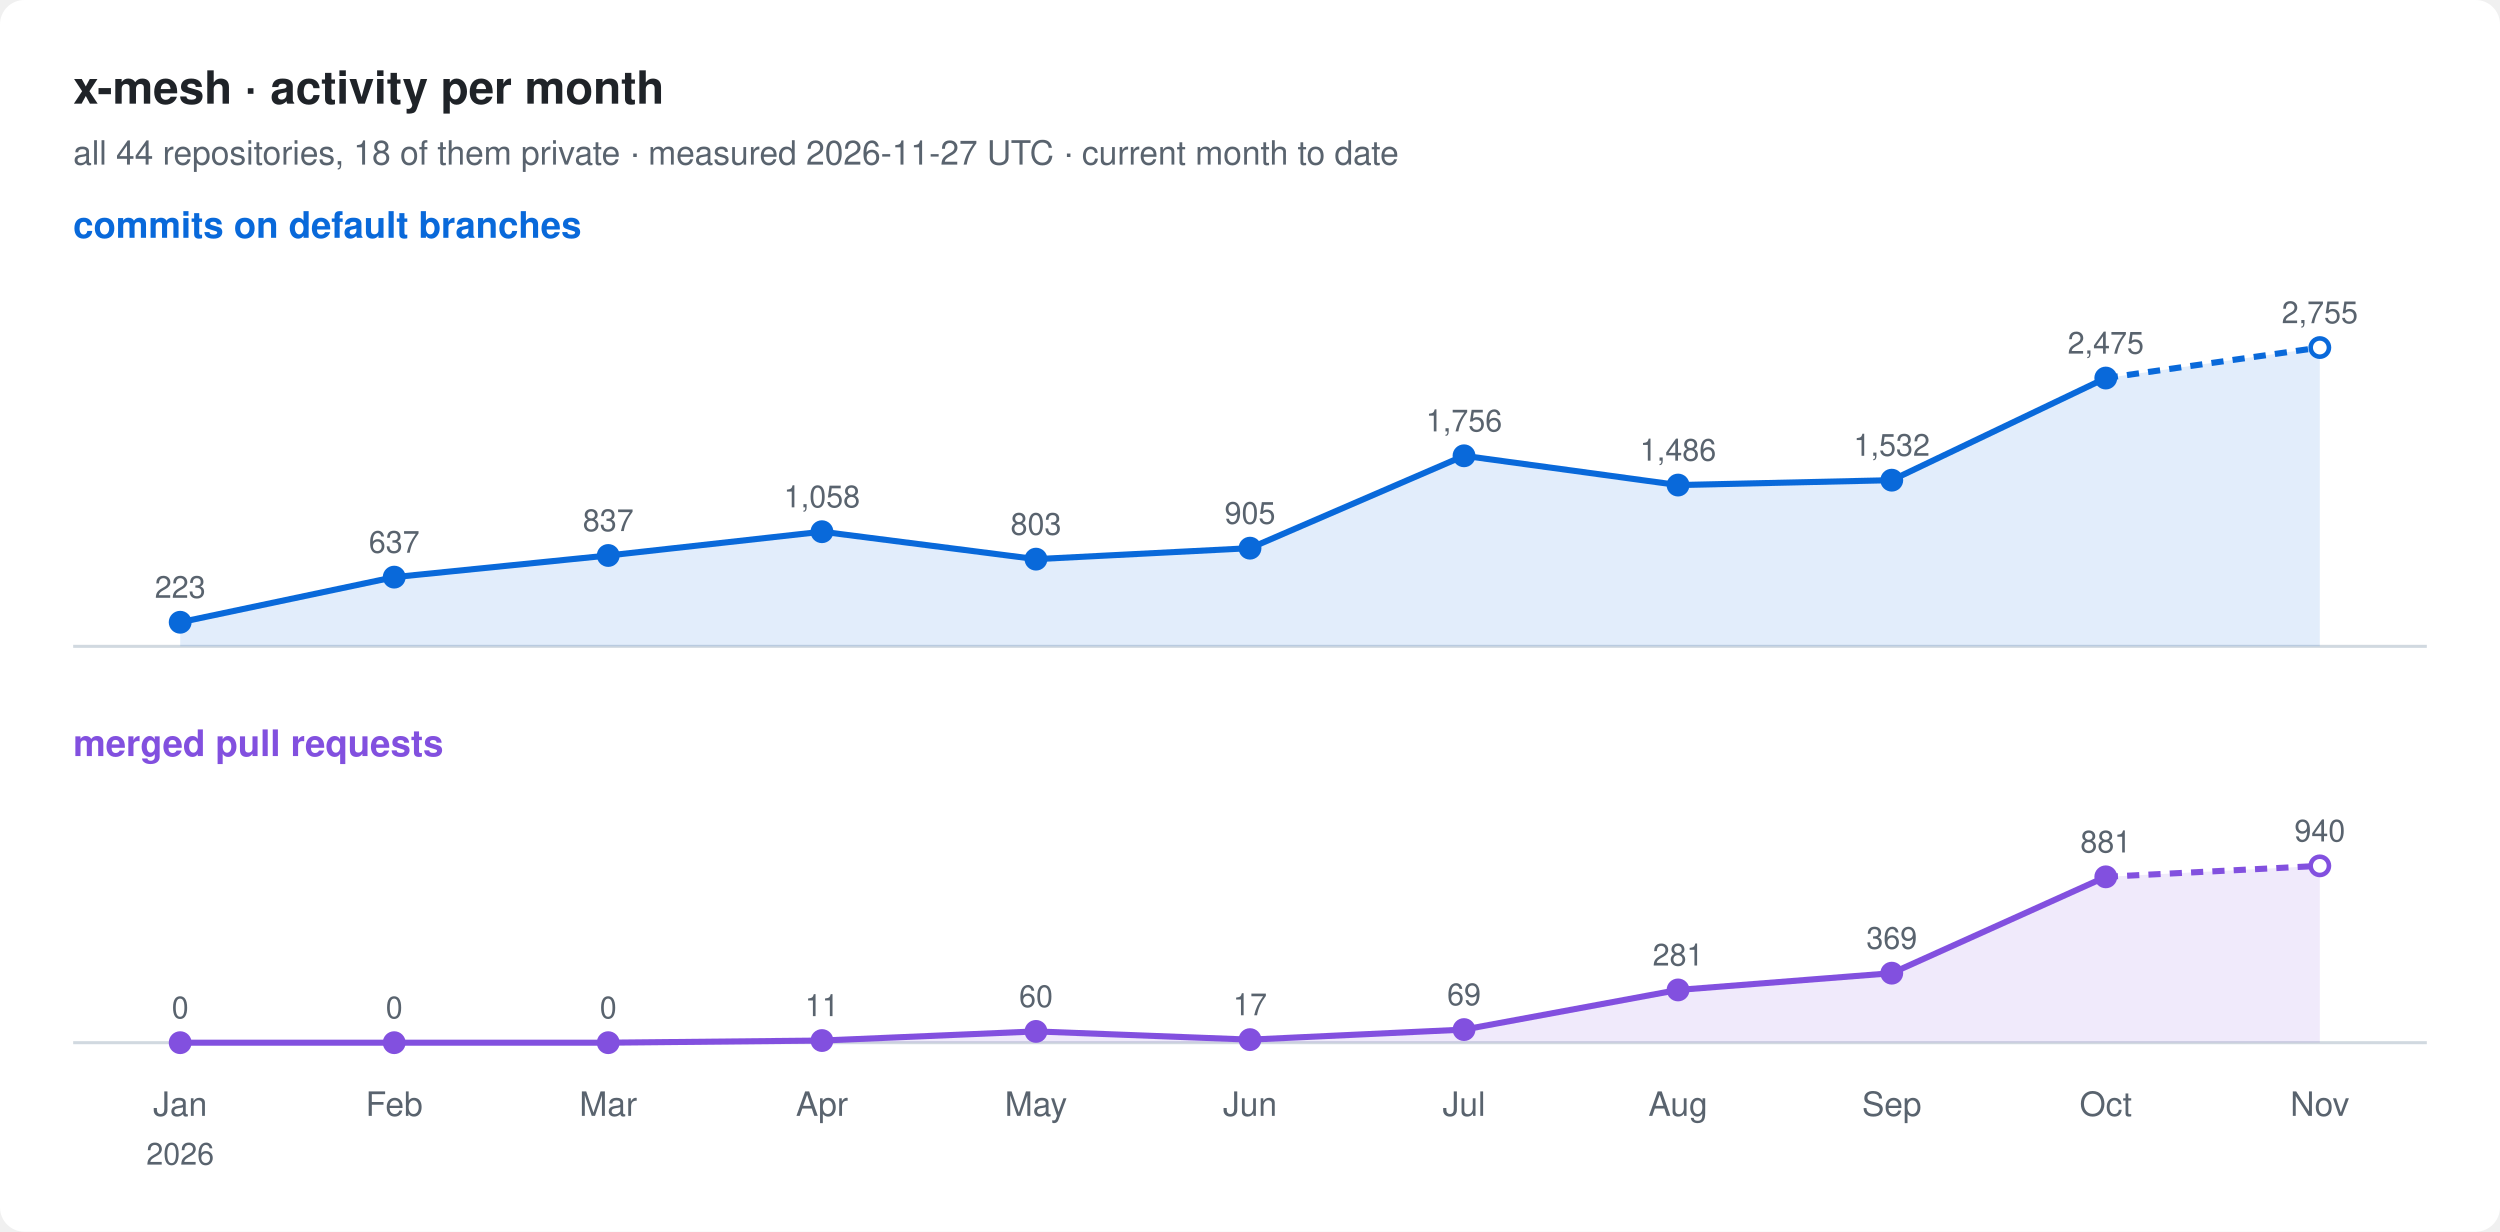
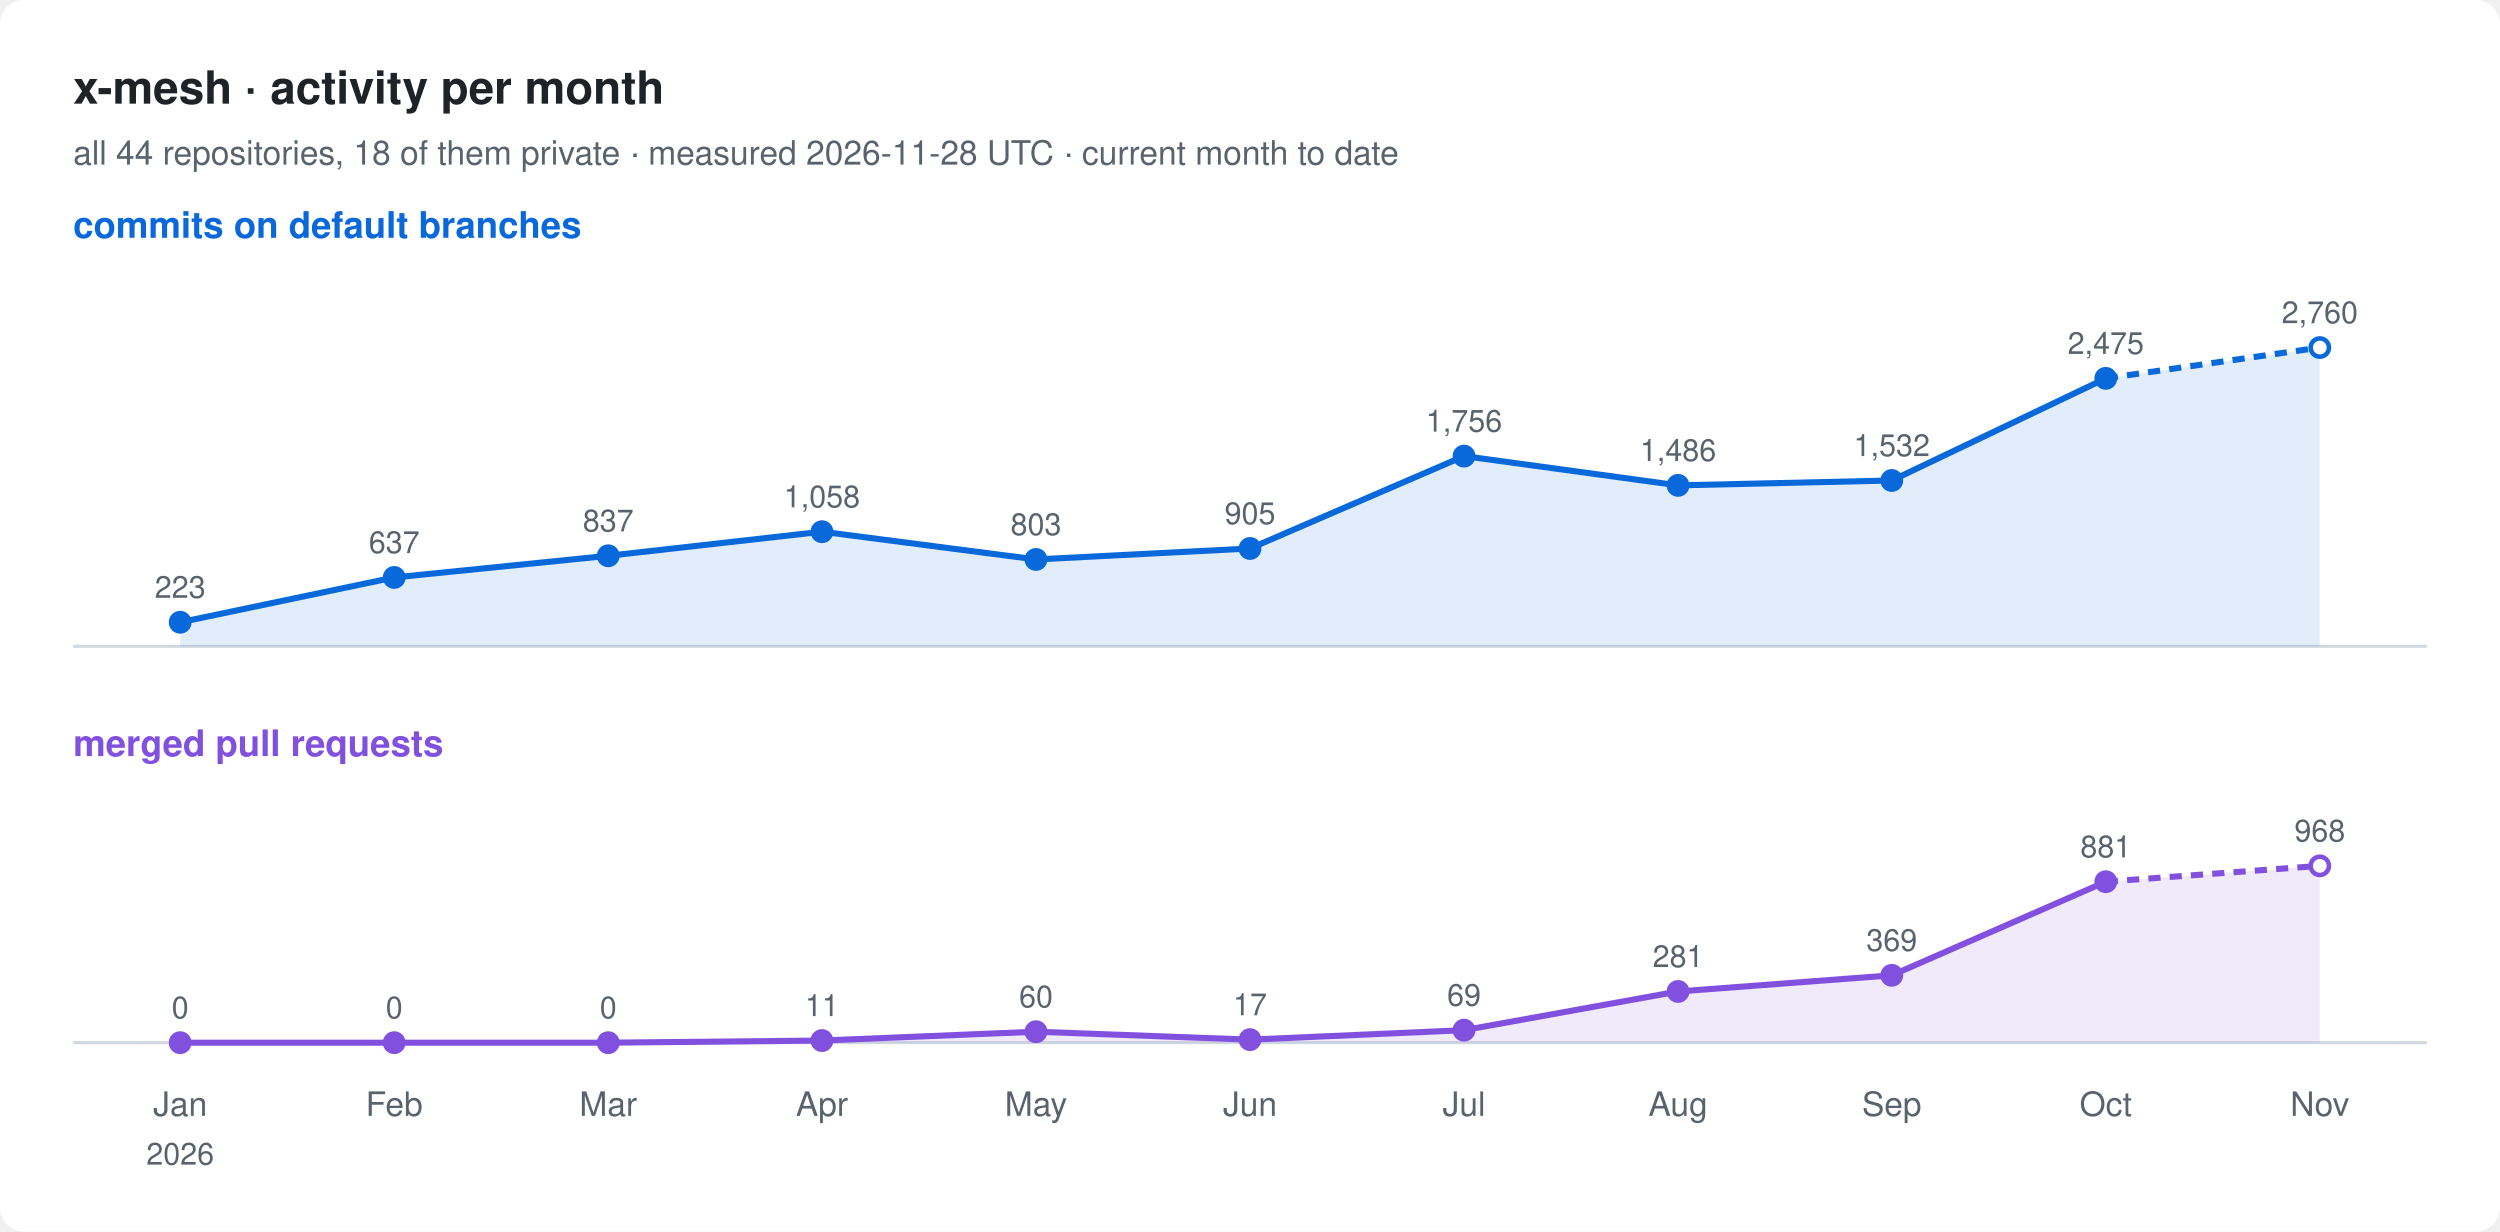
<svg xmlns="http://www.w3.org/2000/svg" width="820" height="404" viewBox="0 0 820 404" font-family="-apple-system, BlinkMacSystemFont, 'Segoe UI', Helvetica, Arial, sans-serif">
  <rect width="820" height="404" rx="8" fill="#ffffff" />
  <text x="24" y="34" font-size="15" font-weight="600" fill="#1f2328">x-mesh · activity per month</text>
-   <text x="24" y="54" font-size="11" fill="#59636e">all 44 repositories, 18 of them private · measured 2026-11-27 UTC · current month to date</text>
+   <text x="24" y="54" font-size="11" fill="#59636e">all 44 repositories, 18 of them private · measured 2026-11-28 UTC · current month to date</text>
  <text x="24" y="78" font-size="12" font-weight="600" fill="#0969da">commits on default branches</text>
  <line x1="24" y1="212" x2="796" y2="212" stroke="#d1d9e0" />
-   <path d="M59.1,204.1 L129.3,189.3 L199.5,182.2 L269.6,174.4 L339.8,183.4 L410.0,179.8 L480.2,149.5 L550.4,159.1 L620.5,157.5 L690.7,124.0 L760.9,114.0 L760.9,212 L59.1,212 Z" fill="#0969da" fill-opacity="0.12" />
-   <polyline points="59.1,204.1 129.3,189.3 199.5,182.2 269.6,174.4 339.8,183.4 410.0,179.8 480.2,149.5 550.4,159.1 620.5,157.5 690.7,124.0" fill="none" stroke="#0969da" stroke-width="2" stroke-linejoin="round" />
-   <polyline points="690.7,124.0 760.9,114.0" fill="none" stroke="#0969da" stroke-width="2" stroke-dasharray="4 3" />
+   <path d="M59.1,204.1 L129.3,189.4 L199.5,182.3 L269.6,174.4 L339.8,183.5 L410.0,179.9 L480.2,149.6 L550.4,159.2 L620.5,157.6 L690.7,124.1 L760.9,114.0 L760.9,212 L59.1,212 Z" fill="#0969da" fill-opacity="0.12" />
+   <polyline points="59.1,204.1 129.3,189.4 199.5,182.3 269.6,174.4 339.8,183.5 410.0,179.9 480.2,149.6 550.4,159.2 620.5,157.6 690.7,124.1" fill="none" stroke="#0969da" stroke-width="2" stroke-linejoin="round" />
+   <polyline points="690.7,124.1 760.9,114.0" fill="none" stroke="#0969da" stroke-width="2" stroke-dasharray="4 3" />
  <circle cx="59.1" cy="204.1" r="3" fill="#0969da" stroke="#0969da" stroke-width="1.5" />
  <text x="59.1" y="196.1" font-size="10" text-anchor="middle" fill="#59636e">223</text>
-   <circle cx="129.3" cy="189.3" r="3" fill="#0969da" stroke="#0969da" stroke-width="1.5" />
-   <text x="129.3" y="181.3" font-size="10" text-anchor="middle" fill="#59636e">637</text>
-   <circle cx="199.5" cy="182.2" r="3" fill="#0969da" stroke="#0969da" stroke-width="1.5" />
-   <text x="199.5" y="174.2" font-size="10" text-anchor="middle" fill="#59636e">837</text>
+   <circle cx="129.3" cy="189.4" r="3" fill="#0969da" stroke="#0969da" stroke-width="1.5" />
+   <text x="129.3" y="181.4" font-size="10" text-anchor="middle" fill="#59636e">637</text>
+   <circle cx="199.5" cy="182.3" r="3" fill="#0969da" stroke="#0969da" stroke-width="1.5" />
+   <text x="199.5" y="174.3" font-size="10" text-anchor="middle" fill="#59636e">837</text>
  <circle cx="269.6" cy="174.4" r="3" fill="#0969da" stroke="#0969da" stroke-width="1.5" />
  <text x="269.6" y="166.4" font-size="10" text-anchor="middle" fill="#59636e">1,058</text>
-   <circle cx="339.8" cy="183.4" r="3" fill="#0969da" stroke="#0969da" stroke-width="1.5" />
-   <text x="339.8" y="175.4" font-size="10" text-anchor="middle" fill="#59636e">803</text>
-   <circle cx="410.0" cy="179.8" r="3" fill="#0969da" stroke="#0969da" stroke-width="1.5" />
-   <text x="410.0" y="171.8" font-size="10" text-anchor="middle" fill="#59636e">905</text>
-   <circle cx="480.2" cy="149.5" r="3" fill="#0969da" stroke="#0969da" stroke-width="1.5" />
-   <text x="480.2" y="141.5" font-size="10" text-anchor="middle" fill="#59636e">1,756</text>
-   <circle cx="550.4" cy="159.1" r="3" fill="#0969da" stroke="#0969da" stroke-width="1.5" />
-   <text x="550.4" y="151.1" font-size="10" text-anchor="middle" fill="#59636e">1,486</text>
-   <circle cx="620.5" cy="157.5" r="3" fill="#0969da" stroke="#0969da" stroke-width="1.5" />
-   <text x="620.5" y="149.5" font-size="10" text-anchor="middle" fill="#59636e">1,532</text>
-   <circle cx="690.7" cy="124.0" r="3" fill="#0969da" stroke="#0969da" stroke-width="1.5" />
-   <text x="690.7" y="116.0" font-size="10" text-anchor="middle" fill="#59636e">2,475</text>
+   <circle cx="339.8" cy="183.5" r="3" fill="#0969da" stroke="#0969da" stroke-width="1.5" />
+   <text x="339.8" y="175.5" font-size="10" text-anchor="middle" fill="#59636e">803</text>
+   <circle cx="410.0" cy="179.9" r="3" fill="#0969da" stroke="#0969da" stroke-width="1.5" />
+   <text x="410.0" y="171.9" font-size="10" text-anchor="middle" fill="#59636e">905</text>
+   <circle cx="480.2" cy="149.6" r="3" fill="#0969da" stroke="#0969da" stroke-width="1.5" />
+   <text x="480.2" y="141.6" font-size="10" text-anchor="middle" fill="#59636e">1,756</text>
+   <circle cx="550.4" cy="159.2" r="3" fill="#0969da" stroke="#0969da" stroke-width="1.5" />
+   <text x="550.4" y="151.2" font-size="10" text-anchor="middle" fill="#59636e">1,486</text>
+   <circle cx="620.5" cy="157.6" r="3" fill="#0969da" stroke="#0969da" stroke-width="1.5" />
+   <text x="620.5" y="149.6" font-size="10" text-anchor="middle" fill="#59636e">1,532</text>
+   <circle cx="690.7" cy="124.1" r="3" fill="#0969da" stroke="#0969da" stroke-width="1.5" />
+   <text x="690.7" y="116.1" font-size="10" text-anchor="middle" fill="#59636e">2,475</text>
  <circle cx="760.9" cy="114.0" r="3" fill="#ffffff" stroke="#0969da" stroke-width="1.5" />
-   <text x="760.9" y="106.0" font-size="10" text-anchor="middle" fill="#59636e">2,755</text>
+   <text x="760.9" y="106.0" font-size="10" text-anchor="middle" fill="#59636e">2,760</text>
  <text x="24" y="248" font-size="12" font-weight="600" fill="#8250df">merged pull requests</text>
  <line x1="24" y1="342" x2="796" y2="342" stroke="#d1d9e0" />
-   <path d="M59.1,342.0 L129.3,342.0 L199.5,342.0 L269.6,341.3 L339.8,338.3 L410.0,341.0 L480.2,337.7 L550.4,324.7 L620.5,319.2 L690.7,287.6 L760.9,284.0 L760.9,342 L59.1,342 Z" fill="#8250df" fill-opacity="0.12" />
-   <polyline points="59.1,342.0 129.3,342.0 199.5,342.0 269.6,341.3 339.8,338.3 410.0,341.0 480.2,337.7 550.4,324.7 620.5,319.2 690.7,287.6" fill="none" stroke="#8250df" stroke-width="2" stroke-linejoin="round" />
-   <polyline points="690.7,287.6 760.9,284.0" fill="none" stroke="#8250df" stroke-width="2" stroke-dasharray="4 3" />
+   <path d="M59.1,342.0 L129.3,342.0 L199.5,342.0 L269.6,341.3 L339.8,338.4 L410.0,341.0 L480.2,337.9 L550.4,325.2 L620.5,319.9 L690.7,289.2 L760.9,284.0 L760.9,342 L59.1,342 Z" fill="#8250df" fill-opacity="0.12" />
+   <polyline points="59.1,342.0 129.3,342.0 199.5,342.0 269.6,341.3 339.8,338.4 410.0,341.0 480.2,337.9 550.4,325.2 620.5,319.9 690.7,289.2" fill="none" stroke="#8250df" stroke-width="2" stroke-linejoin="round" />
+   <polyline points="690.7,289.2 760.9,284.0" fill="none" stroke="#8250df" stroke-width="2" stroke-dasharray="4 3" />
  <circle cx="59.1" cy="342.0" r="3" fill="#8250df" stroke="#8250df" stroke-width="1.5" />
  <text x="59.1" y="334.0" font-size="10" text-anchor="middle" fill="#59636e">0</text>
  <circle cx="129.3" cy="342.0" r="3" fill="#8250df" stroke="#8250df" stroke-width="1.5" />
  <text x="129.3" y="334.0" font-size="10" text-anchor="middle" fill="#59636e">0</text>
  <circle cx="199.5" cy="342.0" r="3" fill="#8250df" stroke="#8250df" stroke-width="1.5" />
  <text x="199.5" y="334.0" font-size="10" text-anchor="middle" fill="#59636e">0</text>
  <circle cx="269.6" cy="341.3" r="3" fill="#8250df" stroke="#8250df" stroke-width="1.5" />
  <text x="269.6" y="333.3" font-size="10" text-anchor="middle" fill="#59636e">11</text>
-   <circle cx="339.8" cy="338.3" r="3" fill="#8250df" stroke="#8250df" stroke-width="1.5" />
-   <text x="339.8" y="330.3" font-size="10" text-anchor="middle" fill="#59636e">60</text>
+   <circle cx="339.8" cy="338.4" r="3" fill="#8250df" stroke="#8250df" stroke-width="1.5" />
+   <text x="339.8" y="330.4" font-size="10" text-anchor="middle" fill="#59636e">60</text>
  <circle cx="410.0" cy="341.0" r="3" fill="#8250df" stroke="#8250df" stroke-width="1.5" />
  <text x="410.0" y="333.0" font-size="10" text-anchor="middle" fill="#59636e">17</text>
-   <circle cx="480.2" cy="337.7" r="3" fill="#8250df" stroke="#8250df" stroke-width="1.5" />
-   <text x="480.2" y="329.7" font-size="10" text-anchor="middle" fill="#59636e">69</text>
-   <circle cx="550.4" cy="324.7" r="3" fill="#8250df" stroke="#8250df" stroke-width="1.5" />
-   <text x="550.4" y="316.7" font-size="10" text-anchor="middle" fill="#59636e">281</text>
-   <circle cx="620.5" cy="319.2" r="3" fill="#8250df" stroke="#8250df" stroke-width="1.5" />
-   <text x="620.5" y="311.2" font-size="10" text-anchor="middle" fill="#59636e">369</text>
-   <circle cx="690.7" cy="287.6" r="3" fill="#8250df" stroke="#8250df" stroke-width="1.5" />
-   <text x="690.7" y="279.6" font-size="10" text-anchor="middle" fill="#59636e">881</text>
+   <circle cx="480.2" cy="337.9" r="3" fill="#8250df" stroke="#8250df" stroke-width="1.5" />
+   <text x="480.2" y="329.9" font-size="10" text-anchor="middle" fill="#59636e">69</text>
+   <circle cx="550.4" cy="325.2" r="3" fill="#8250df" stroke="#8250df" stroke-width="1.5" />
+   <text x="550.4" y="317.2" font-size="10" text-anchor="middle" fill="#59636e">281</text>
+   <circle cx="620.5" cy="319.9" r="3" fill="#8250df" stroke="#8250df" stroke-width="1.5" />
+   <text x="620.5" y="311.9" font-size="10" text-anchor="middle" fill="#59636e">369</text>
+   <circle cx="690.7" cy="289.2" r="3" fill="#8250df" stroke="#8250df" stroke-width="1.5" />
+   <text x="690.7" y="281.2" font-size="10" text-anchor="middle" fill="#59636e">881</text>
  <circle cx="760.9" cy="284.0" r="3" fill="#ffffff" stroke="#8250df" stroke-width="1.5" />
-   <text x="760.9" y="276.0" font-size="10" text-anchor="middle" fill="#59636e">940</text>
+   <text x="760.9" y="276.0" font-size="10" text-anchor="middle" fill="#59636e">968</text>
  <text x="59.1" y="366" font-size="11" text-anchor="middle" fill="#59636e">Jan</text>
  <text x="59.1" y="382" font-size="10" text-anchor="middle" fill="#59636e">2026</text>
  <text x="129.3" y="366" font-size="11" text-anchor="middle" fill="#59636e">Feb</text>
  <text x="199.5" y="366" font-size="11" text-anchor="middle" fill="#59636e">Mar</text>
  <text x="269.6" y="366" font-size="11" text-anchor="middle" fill="#59636e">Apr</text>
  <text x="339.8" y="366" font-size="11" text-anchor="middle" fill="#59636e">May</text>
  <text x="410.0" y="366" font-size="11" text-anchor="middle" fill="#59636e">Jun</text>
  <text x="480.2" y="366" font-size="11" text-anchor="middle" fill="#59636e">Jul</text>
  <text x="550.4" y="366" font-size="11" text-anchor="middle" fill="#59636e">Aug</text>
  <text x="620.5" y="366" font-size="11" text-anchor="middle" fill="#59636e">Sep</text>
  <text x="690.7" y="366" font-size="11" text-anchor="middle" fill="#59636e">Oct</text>
  <text x="760.9" y="366" font-size="11" text-anchor="middle" fill="#59636e">Nov</text>
</svg>
